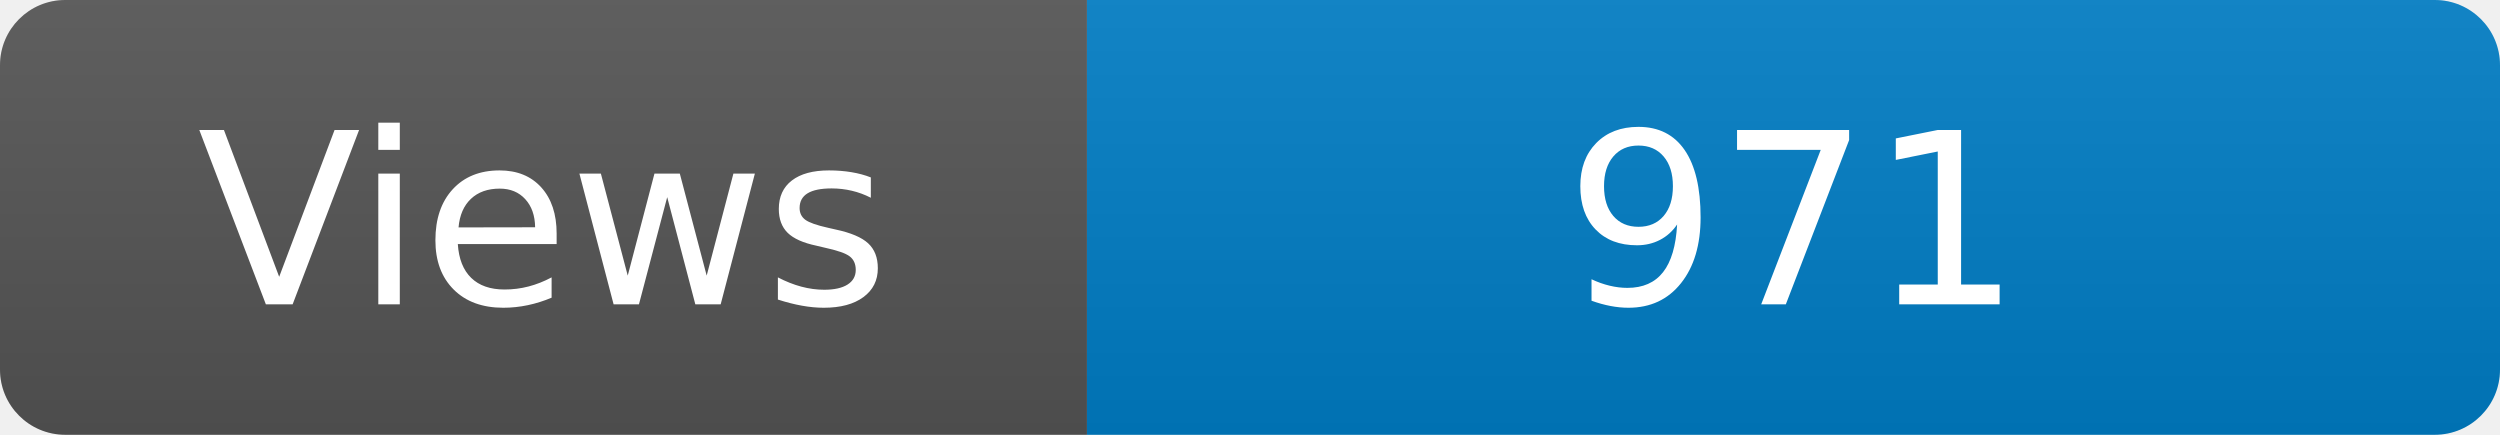
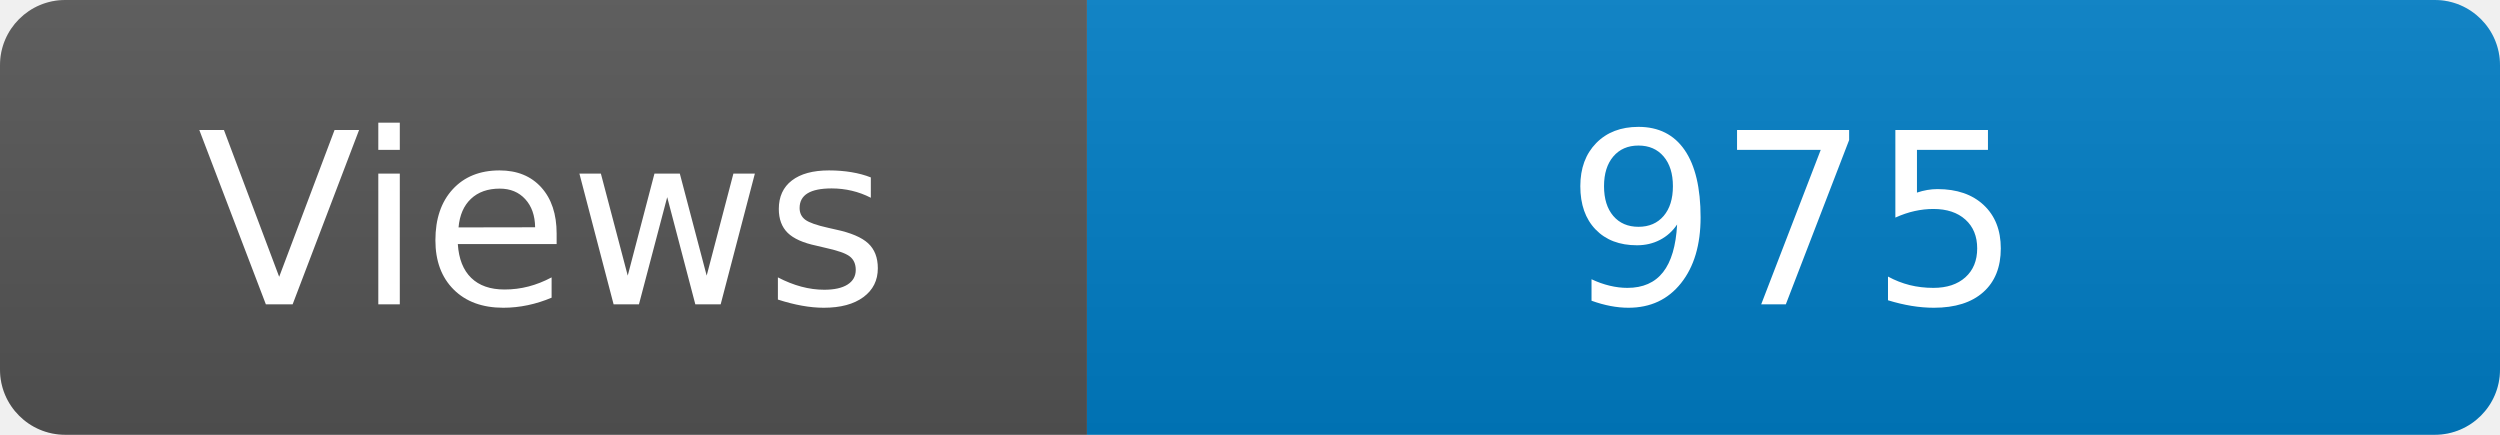
<svg xmlns="http://www.w3.org/2000/svg" width="115" height="20" role="img" aria-label="Maintained?: yes">
  <linearGradient id="s" x2="0" y2="100%">
    <stop offset="0" stop-color="#bbb" stop-opacity=".1" />
    <stop offset="1" stop-opacity=".1" />
  </linearGradient>
  <clipPath id="r">
    <rect width="115" height="20" rx="3" fill="#fff" />
  </clipPath>
  <g clip-path="url(#r)">
    <rect width="50" height="20" fill="#555" />
    <rect x="50" width="160" height="20" fill="#007ec6" />
    <rect width="115" height="20" fill="url(#s)" />
  </g>
  <g fill="#fff" text-anchor="middle" font-family="Verdana,Geneva,DejaVu Sans,sans-serif" font-size="110">
    <text x="250" y="140" transform="scale(.1)" fill="#fff">Views</text>
-     <text x="825" y="140" transform="scale(.1)" fill="#fff">971</text>
+     <text x="825" y="140" transform="scale(.1)" fill="#fff">975</text>
  </g>
</svg>
